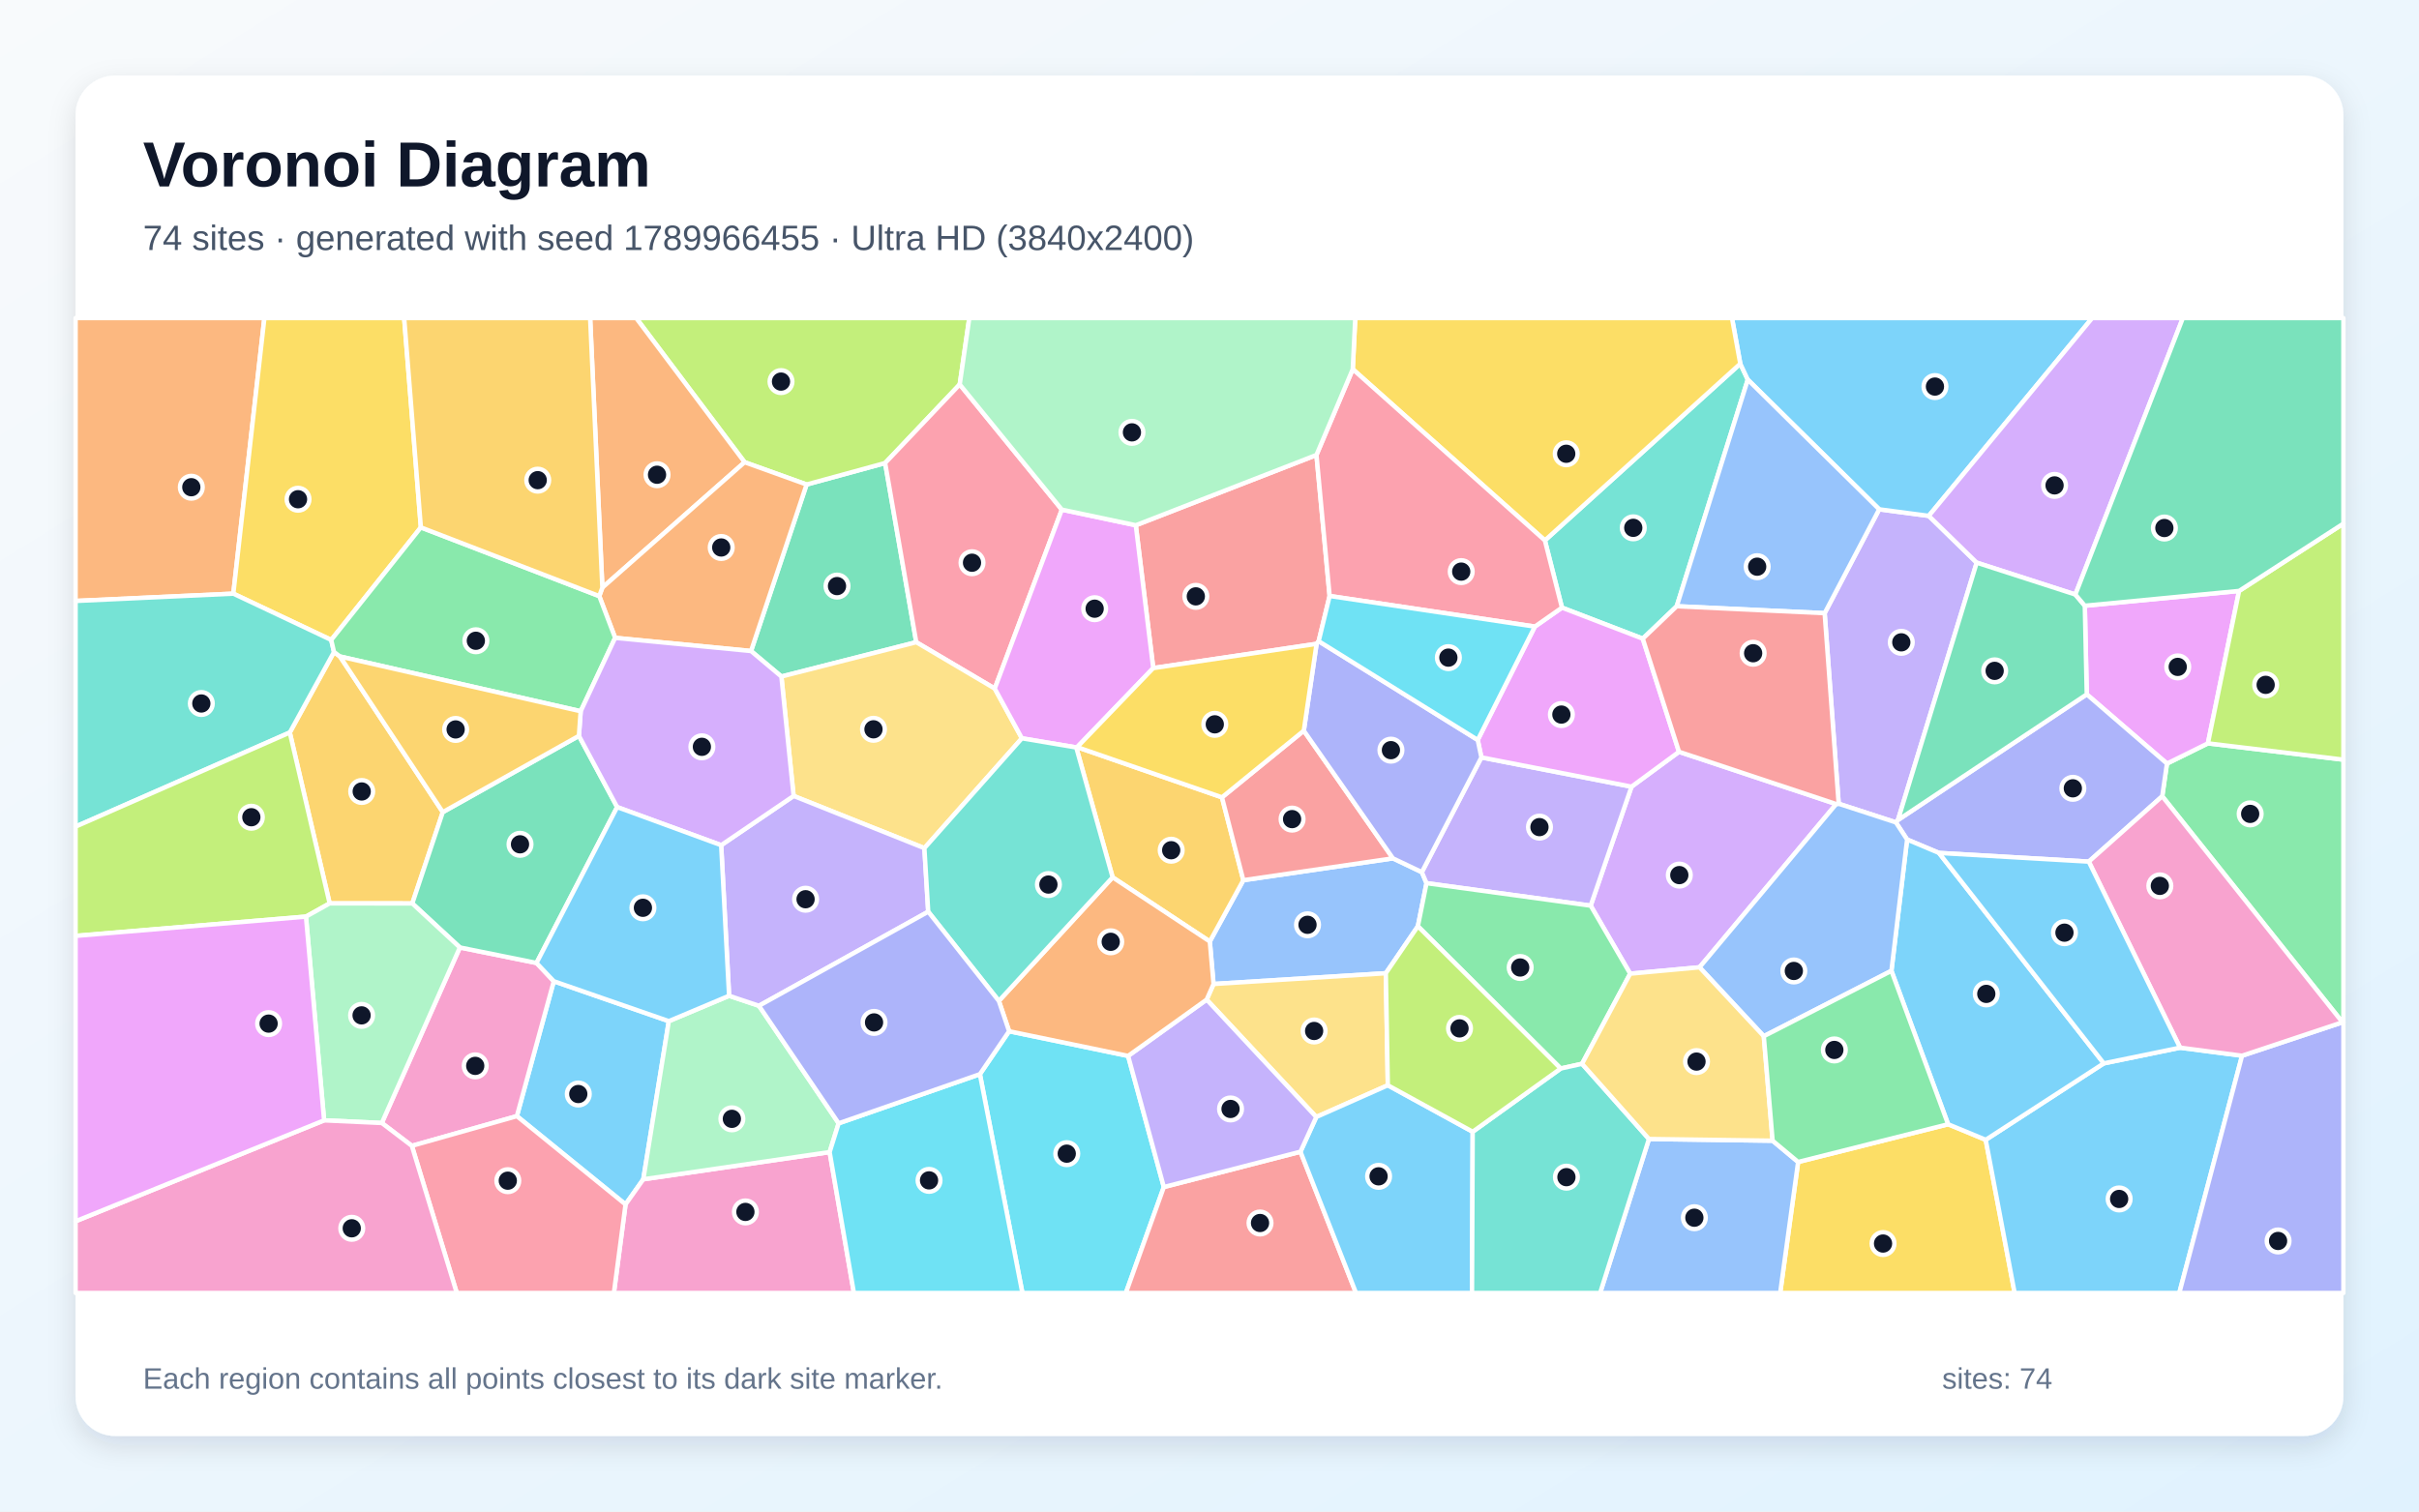
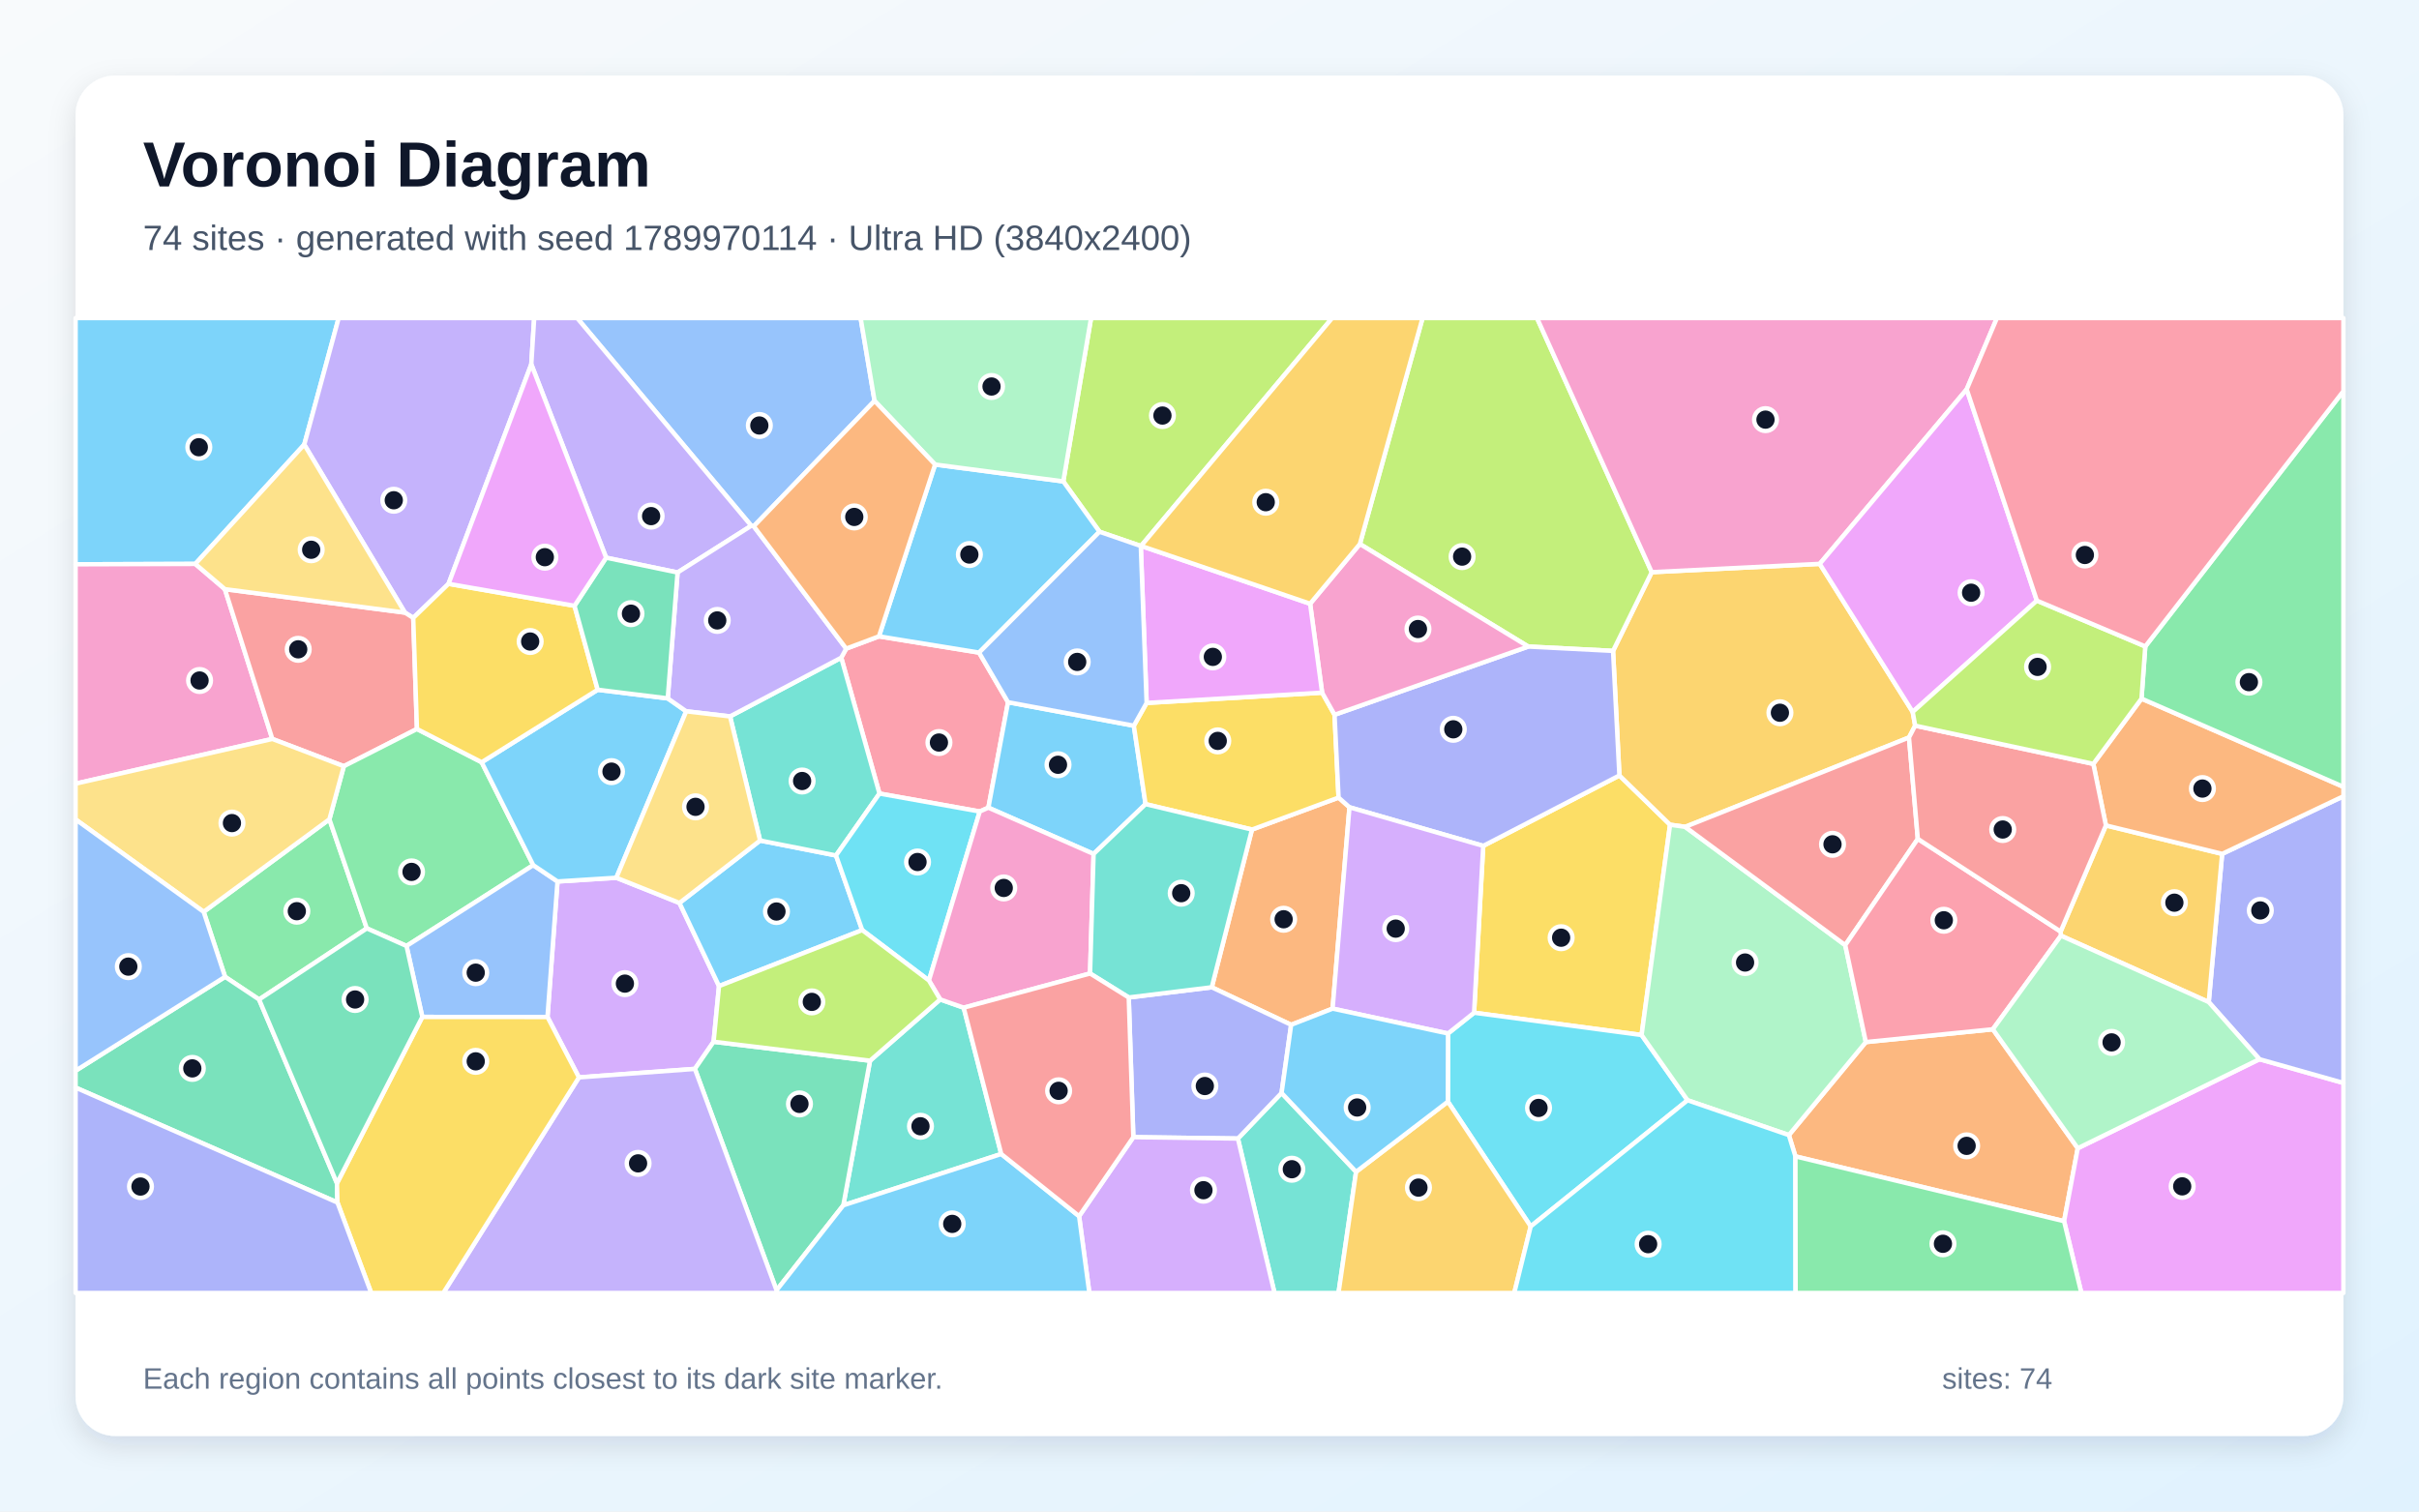
<svg xmlns="http://www.w3.org/2000/svg" width="3840" height="2400" viewBox="0 0 3840 2400" role="img" aria-labelledby="title description">
  <defs>
    <linearGradient id="background" x1="0" y1="0" x2="1" y2="1">
      <stop stop-color="#F8FAFC" />
      <stop offset="1" stop-color="#E0F2FE" />
    </linearGradient>
    <filter id="shadow" x="-5%" y="-5%" width="110%" height="110%">
      <feDropShadow dx="0" dy="15" stdDeviation="22" flood-color="#0F172A" flood-opacity=".12" />
    </filter>
  </defs>
  <rect width="3840" height="2400" fill="url(#background)" />
  <rect x="120" y="120" width="3600" height="2160" rx="63" fill="#FFFFFF" filter="url(#shadow)" />
  <g font-family="Arial, sans-serif">
    <text x="227" y="296" font-size="101" font-weight="700" fill="#0F172A">Voronoi Diagram</text>
-     <text x="227" y="397" font-size="56" fill="#475569">74 sites · generated with seed 1789966455 · Ultra HD (3840x2400)</text>
+     <text x="227" y="397" font-size="56" fill="#475569">74 sites · generated with seed 1789970114 · Ultra HD (3840x2400)</text>
  </g>
  <g stroke="#FFFFFF" stroke-width="7" stroke-linejoin="round">
-     <polygon points="820.5,1772.2 879.1,1558.0 1061.7,1621.4 1021.2,1872.5 993.0,1912.4" fill="#38BDF8" fill-opacity="0.65" />
-     <polygon points="2896.5,973.6 2983.1,808.7 3061.8,819.1 3137.9,893.4 3012.9,1302.0 3009.6,1305.8 2918.8,1276.2" fill="#A78BFA" fill-opacity="0.65" />
-     <polygon points="993.0,1912.4 1021.2,1872.5 1317.0,1829.3 1355.5,2053.0 974.5,2053.0" fill="#F472B6" fill-opacity="0.65" />
-     <polygon points="370.4,942.6 120.0,954.2 120.0,505.0 419.7,505.0" fill="#FB923C" fill-opacity="0.65" />
-     <polygon points="2854.4,1845.0 3092.5,1785.1 3152.2,1809.8 3198.1,2053.0 2825.9,2053.0" fill="#FACC15" fill-opacity="0.65" />
-     <polygon points="3718.5,1623.2 3432.4,1264.3 3439.9,1212.4 3504.9,1180.3 3720.0,1206.2 3720.0,1623.1" fill="#4ADE80" fill-opacity="0.65" />
-     <polygon points="2661.7,962.6 2607.8,1014.1 2479.5,964.8 2452.4,858.1 2762.6,577.5 2774.5,602.8" fill="#2DD4BF" fill-opacity="0.65" />
-     <polygon points="2211.2,1362.9 2257.1,1384.8 2264.5,1402.3 2250.8,1470.7 2199.9,1545.3 1926.4,1562.4 1920.5,1494.9 1973.7,1397.6" fill="#60A5FA" fill-opacity="0.65" />
-     <polygon points="3554.4,938.3 3504.9,1180.3 3439.9,1212.4 3312.6,1102.5 3309.5,961.8" fill="#E879F9" fill-opacity="0.65" />
-     <polygon points="1240.4,1074.2 1192.2,1033.7 1280.4,769.3 1405.1,735.2 1454.5,1019.7" fill="#34D399" fill-opacity="0.65" />
-     <polygon points="2089.8,722.4 2110.7,946.3 2093.3,1018.1 2090.0,1022.3 1830.7,1060.8 1803.0,834.0" fill="#F87171" fill-opacity="0.65" />
-     <polygon points="3312.6,1102.5 3439.9,1212.4 3432.4,1264.3 3315.8,1368.1 3078.0,1354.3 3027.4,1333.0 3009.6,1305.8 3012.9,1302.0" fill="#818CF8" fill-opacity="0.65" />
-     <polygon points="523.3,1434.4 460.0,1163.1 530.2,1035.2 539.7,1042.4 702.9,1289.5 654.5,1434.5" fill="#FBBF24" fill-opacity="0.65" />
-     <polygon points="1523.5,610.4 1405.1,735.2 1280.4,769.3 1182.0,733.9 1009.9,505.0 1538.7,505.0" fill="#A3E635" fill-opacity="0.65" />
-     <polygon points="2914.8,1276.7 2697.9,1535.9 2587.8,1546.0 2525.1,1438.0 2589.9,1249.1 2665.3,1193.7" fill="#C084FC" fill-opacity="0.65" />
-     <polygon points="1685.6,809.2 1579.1,1093.3 1454.5,1019.7 1405.1,735.2 1523.5,610.4" fill="#FB7185" fill-opacity="0.65" />
-     <polygon points="1555.5,1705.6 1601.9,1637.4 1790.8,1676.6 1847.5,1884.8 1787.2,2053.0 1623.0,2053.0" fill="#22D3EE" fill-opacity="0.65" />
-     <polygon points="1157.4,1581.1 1204.8,1597.0 1331.3,1783.6 1317.0,1829.3 1021.2,1872.5 1061.7,1621.4" fill="#86EFAC" fill-opacity="0.65" />
-     <polygon points="2203.1,1723.2 2089.5,1773.6 1915.5,1587.2 1926.4,1562.4 2199.9,1545.3" fill="#FCD34D" fill-opacity="0.65" />
-     <polygon points="3061.8,819.1 2983.1,808.7 2774.5,602.8 2762.6,577.5 2749.4,505.0 3321.2,505.0" fill="#38BDF8" fill-opacity="0.65" />
-     <polygon points="3152.2,1809.8 3339.6,1688.4 3460.7,1663.5 3559.1,1676.3 3459.5,2053.0 3198.1,2053.0" fill="#38BDF8" fill-opacity="0.65" />
-     <polygon points="2351.6,1202.6 2589.9,1249.1 2525.1,1438.0 2264.5,1402.3 2257.1,1384.8" fill="#A78BFA" fill-opacity="0.65" />
-     <polygon points="653.8,1819.4 606.1,1783.1 730.0,1504.4 851.7,1529.0 879.1,1558.0 820.5,1772.2" fill="#F472B6" fill-opacity="0.65" />
-     <polygon points="1182.0,733.9 956.2,933.0 936.8,505.0 1009.9,505.0" fill="#FB923C" fill-opacity="0.65" />
-     <polygon points="668.1,837.4 525.8,1016.1 370.4,942.6 419.7,505.0 641.6,505.0" fill="#FACC15" fill-opacity="0.65" />
-     <polygon points="2511.4,1689.1 2477.5,1696.6 2250.8,1470.7 2264.5,1402.3 2525.1,1438.0 2587.8,1546.0" fill="#4ADE80" fill-opacity="0.65" />
-     <polygon points="370.4,942.6 525.8,1016.1 530.2,1035.2 460.0,1163.1 120.0,1312.5 120.0,954.2" fill="#2DD4BF" fill-opacity="0.65" />
-     <polygon points="2617.6,1808.5 2813.9,1811.2 2854.4,1845.0 2825.9,2053.0 2540.1,2053.0" fill="#60A5FA" fill-opacity="0.65" />
-     <polygon points="2665.3,1193.7 2589.9,1249.1 2351.6,1202.6 2345.8,1174.9 2436.5,994.9 2479.5,964.8 2607.8,1014.1" fill="#E879F9" fill-opacity="0.65" />
-     <polygon points="851.7,1529.0 730.0,1504.4 654.5,1434.5 702.9,1289.5 919.0,1168.4 979.7,1281.5" fill="#34D399" fill-opacity="0.65" />
-     <polygon points="1847.5,1884.8 2064.4,1828.7 2152.6,2053.0 1787.2,2053.0" fill="#F87171" fill-opacity="0.65" />
-     <polygon points="3559.1,1676.3 3718.5,1623.2 3720.0,1623.1 3720.0,2053.0 3459.5,2053.0" fill="#818CF8" fill-opacity="0.65" />
-     <polygon points="1766.2,1393.0 1708.5,1186.8 1709.9,1186.3 1939.8,1266.0 1973.7,1397.6 1920.5,1494.9" fill="#FBBF24" fill-opacity="0.65" />
-     <polygon points="485.7,1455.4 120.0,1486.0 120.0,1312.5 460.0,1163.1 523.3,1434.4" fill="#A3E635" fill-opacity="0.65" />
-     <polygon points="3294.5,944.0 3137.9,893.4 3061.8,819.1 3321.2,505.0 3465.1,505.0" fill="#C084FC" fill-opacity="0.65" />
-     <polygon points="653.8,1819.4 820.5,1772.2 993.0,1912.4 974.5,2053.0 725.1,2053.0" fill="#FB7185" fill-opacity="0.65" />
-     <polygon points="1317.0,1829.3 1331.3,1783.6 1555.5,1705.6 1623.0,2053.0 1355.5,2053.0" fill="#22D3EE" fill-opacity="0.65" />
-     <polygon points="514.5,1778.9 485.7,1455.4 523.3,1434.4 654.5,1434.5 730.0,1504.4 606.1,1783.1" fill="#86EFAC" fill-opacity="0.65" />
-     <polygon points="1467.4,1346.7 1259.8,1263.8 1240.4,1074.2 1454.5,1019.7 1579.1,1093.3 1622.2,1172.3" fill="#FCD34D" fill-opacity="0.65" />
-     <polygon points="3339.6,1688.4 3152.2,1809.8 3092.5,1785.1 3002.5,1541.5 3027.4,1333.0 3078.0,1354.3" fill="#38BDF8" fill-opacity="0.65" />
-     <polygon points="2064.4,1828.7 2089.5,1773.6 2203.1,1723.2 2337.8,1797.0 2336.7,2053.0 2152.6,2053.0" fill="#38BDF8" fill-opacity="0.65" />
-     <polygon points="1144.8,1342.0 1259.8,1263.8 1467.4,1346.7 1473.5,1447.6 1204.8,1597.0 1157.4,1581.1" fill="#A78BFA" fill-opacity="0.65" />
-     <polygon points="3559.1,1676.3 3460.7,1663.5 3315.8,1368.1 3432.4,1264.3 3718.5,1623.2" fill="#F472B6" fill-opacity="0.65" />
-     <polygon points="976.5,1012.8 951.3,946.5 956.2,933.0 1182.0,733.9 1280.4,769.3 1192.2,1033.7" fill="#FB923C" fill-opacity="0.65" />
-     <polygon points="2762.6,577.5 2452.4,858.1 2147.4,586.2 2151.4,505.0 2749.4,505.0" fill="#FACC15" fill-opacity="0.65" />
-     <polygon points="525.8,1016.1 668.1,837.4 951.3,946.5 976.5,1012.8 921.8,1129.3 539.7,1042.4 530.2,1035.2" fill="#4ADE80" fill-opacity="0.65" />
-     <polygon points="2337.8,1797.0 2477.5,1696.6 2511.4,1689.1 2617.6,1808.5 2540.1,2053.0 2336.7,2053.0" fill="#2DD4BF" fill-opacity="0.65" />
-     <polygon points="3027.4,1333.0 3002.5,1541.5 2799.9,1645.3 2697.9,1535.9 2914.8,1276.7 2918.8,1276.2 3009.6,1305.8" fill="#60A5FA" fill-opacity="0.65" />
-     <polygon points="1709.9,1186.3 1708.5,1186.8 1622.2,1172.3 1579.1,1093.3 1685.6,809.2 1803.0,834.0 1830.7,1060.8" fill="#E879F9" fill-opacity="0.65" />
-     <polygon points="3294.5,944.0 3309.5,961.8 3312.6,1102.5 3012.9,1302.0 3137.9,893.4" fill="#34D399" fill-opacity="0.65" />
-     <polygon points="2069.7,1160.2 2211.2,1362.9 1973.7,1397.6 1939.8,1266.0" fill="#F87171" fill-opacity="0.65" />
-     <polygon points="2345.8,1174.9 2351.6,1202.6 2257.1,1384.8 2211.2,1362.9 2069.7,1160.2 2090.0,1022.3 2093.3,1018.1" fill="#818CF8" fill-opacity="0.65" />
-     <polygon points="956.2,933.0 951.3,946.5 668.1,837.4 641.6,505.0 936.8,505.0" fill="#FBBF24" fill-opacity="0.65" />
-     <polygon points="3504.9,1180.3 3554.4,938.3 3720.0,831.4 3720.0,1206.2" fill="#A3E635" fill-opacity="0.65" />
-     <polygon points="1144.8,1342.0 979.7,1281.5 919.0,1168.4 921.8,1129.3 976.5,1012.8 1192.2,1033.7 1240.4,1074.2 1259.8,1263.8" fill="#C084FC" fill-opacity="0.65" />
-     <polygon points="2436.5,994.9 2110.7,946.3 2089.8,722.4 2147.4,586.2 2452.4,858.1 2479.5,964.8" fill="#FB7185" fill-opacity="0.65" />
-     <polygon points="2436.5,994.9 2345.8,1174.9 2093.3,1018.1 2110.7,946.3" fill="#22D3EE" fill-opacity="0.65" />
-     <polygon points="2147.4,586.2 2089.8,722.4 1803.0,834.0 1685.6,809.2 1523.5,610.4 1538.7,505.0 2151.4,505.0" fill="#86EFAC" fill-opacity="0.65" />
-     <polygon points="2813.9,1811.2 2617.6,1808.5 2511.4,1689.1 2587.8,1546.0 2697.9,1535.9 2799.9,1645.3" fill="#FCD34D" fill-opacity="0.65" />
-     <polygon points="851.7,1529.0 979.7,1281.5 1144.8,1342.0 1157.4,1581.1 1061.7,1621.4 879.1,1558.0" fill="#38BDF8" fill-opacity="0.65" />
-     <polygon points="3460.7,1663.5 3339.6,1688.4 3078.0,1354.3 3315.8,1368.1" fill="#38BDF8" fill-opacity="0.65" />
-     <polygon points="2064.4,1828.7 1847.5,1884.8 1790.8,1676.6 1915.5,1587.2 2089.5,1773.6" fill="#A78BFA" fill-opacity="0.65" />
-     <polygon points="120.0,1939.1 514.5,1778.9 606.1,1783.1 653.8,1819.4 725.1,2053.0 120.0,2053.0" fill="#F472B6" fill-opacity="0.65" />
-     <polygon points="1915.5,1587.2 1790.8,1676.6 1601.9,1637.4 1585.6,1589.3 1766.2,1393.0 1920.5,1494.9 1926.4,1562.4" fill="#FB923C" fill-opacity="0.65" />
-     <polygon points="2069.7,1160.2 1939.8,1266.0 1709.9,1186.3 1830.7,1060.8 2090.0,1022.3" fill="#FACC15" fill-opacity="0.65" />
-     <polygon points="2813.9,1811.2 2799.9,1645.3 3002.5,1541.5 3092.5,1785.1 2854.4,1845.0" fill="#4ADE80" fill-opacity="0.65" />
-     <polygon points="1473.5,1447.6 1467.4,1346.7 1622.2,1172.3 1708.5,1186.8 1766.2,1393.0 1585.6,1589.3" fill="#2DD4BF" fill-opacity="0.65" />
-     <polygon points="2661.7,962.6 2774.5,602.8 2983.1,808.7 2896.5,973.6" fill="#60A5FA" fill-opacity="0.65" />
-     <polygon points="120.0,1939.1 120.0,1486.0 485.7,1455.4 514.5,1778.9" fill="#E879F9" fill-opacity="0.65" />
-     <polygon points="3554.4,938.3 3309.5,961.8 3294.5,944.0 3465.1,505.0 3720.0,505.0 3720.0,831.4" fill="#34D399" fill-opacity="0.65" />
-     <polygon points="2914.8,1276.7 2665.3,1193.7 2607.8,1014.1 2661.7,962.6 2896.5,973.6 2918.8,1276.2" fill="#F87171" fill-opacity="0.65" />
-     <polygon points="1473.5,1447.6 1585.6,1589.3 1601.9,1637.4 1555.5,1705.6 1331.3,1783.6 1204.8,1597.0" fill="#818CF8" fill-opacity="0.65" />
-     <polygon points="921.8,1129.3 919.0,1168.4 702.9,1289.5 539.7,1042.4" fill="#FBBF24" fill-opacity="0.65" />
-     <polygon points="2337.8,1797.0 2203.1,1723.2 2199.9,1545.3 2250.8,1470.7 2477.5,1696.6" fill="#A3E635" fill-opacity="0.65" />
+     <polygon points="483.0,705.9 310.0,895.4 120.0,896.0 120.0,505.0 537.6,505.0" fill="#38BDF8" fill-opacity="0.65" />
+     <polygon points="843.4,578.4 712.0,927.0 656.0,981.1 642.8,972.7 483.0,705.9 537.6,505.0 848.0,505.0" fill="#A78BFA" fill-opacity="0.65" />
+     <polygon points="357.0,935.5 432.3,1173.3 120.0,1244.3 120.0,896.0 310.0,895.4" fill="#F472B6" fill-opacity="0.65" />
+     <polygon points="2850.1,1836.1 2839.7,1802.3 2961.9,1654.6 3163.5,1634.3 3298.3,1823.2 3276.6,1939.0" fill="#FB923C" fill-opacity="0.65" />
+     <polygon points="2605.9,1643.4 2340.0,1608.0 2354.5,1343.1 2570.7,1231.3 2651.1,1309.5" fill="#FACC15" fill-opacity="0.65" />
+     <polygon points="323.3,1447.8 522.9,1300.9 582.3,1474.1 411.3,1587.0 357.3,1551.0" fill="#4ADE80" fill-opacity="0.65" />
+     <polygon points="1589.4,1832.3 1338.7,1913.8 1381.1,1684.2 1492.5,1586.9 1529.8,1600.0" fill="#2DD4BF" fill-opacity="0.65" />
+     <polygon points="1388.3,636.5 1196.5,835.6 1192.6,834.8 916.2,505.0 1366.2,505.0" fill="#60A5FA" fill-opacity="0.65" />
+     <polygon points="3276.6,1939.0 3298.3,1823.2 3586.7,1681.8 3720.0,1719.5 3720.0,2053.0 3304.0,2053.0" fill="#E879F9" fill-opacity="0.65" />
+     <polygon points="120.0,1726.9 120.0,1700.1 357.3,1551.0 411.3,1587.0 534.9,1878.8 535.7,1909.4" fill="#34D399" fill-opacity="0.65" />
+     <polygon points="661.9,1157.5 545.8,1216.6 432.3,1173.3 357.0,935.5 642.8,972.7 656.0,981.1" fill="#F87171" fill-opacity="0.65" />
+     <polygon points="3586.7,1681.8 3506.2,1591.1 3527.5,1355.8 3720.0,1264.3 3720.0,1719.5" fill="#818CF8" fill-opacity="0.65" />
+     <polygon points="3040.2,1152.2 3030.4,1171.0 2675.1,1312.9 2651.1,1309.5 2570.7,1231.3 2560.6,1033.5 2622.0,908.5 2888.7,895.3 3036.3,1130.4" fill="#FBBF24" fill-opacity="0.65" />
+     <polygon points="2622.0,908.5 2560.6,1033.5 2426.0,1026.6 2158.7,863.8 2258.2,505.0 2439.9,505.0" fill="#A3E635" fill-opacity="0.65" />
+     <polygon points="919.0,1710.7 869.1,1614.8 885.0,1399.6 978.4,1393.7 1078.6,1433.7 1141.4,1565.7 1132.8,1654.1 1103.1,1697.2" fill="#C084FC" fill-opacity="0.65" />
+     <polygon points="1343.3,1029.9 1395.3,1010.4 1554.2,1036.2 1600.2,1115.0 1569.0,1282.4 1555.3,1288.5 1396.1,1260.0 1335.4,1044.3" fill="#FB7185" fill-opacity="0.65" />
+     <polygon points="2429.9,1947.3 2298.4,1749.2 2298.6,1641.0 2340.0,1608.0 2605.9,1643.4 2678.9,1747.0" fill="#22D3EE" fill-opacity="0.65" />
+     <polygon points="2678.9,1747.0 2605.9,1643.4 2651.1,1309.5 2675.1,1312.9 2929.2,1500.7 2961.9,1654.6 2839.7,1802.3" fill="#86EFAC" fill-opacity="0.65" />
+     <polygon points="357.0,935.5 310.0,895.4 483.0,705.9 642.8,972.7" fill="#FCD34D" fill-opacity="0.65" />
+     <polygon points="1206.6,1334.6 1327.1,1358.3 1368.7,1476.8 1141.4,1565.7 1078.6,1433.7" fill="#38BDF8" fill-opacity="0.65" />
+     <polygon points="1799.9,1152.3 1818.5,1276.8 1736.0,1355.9 1569.0,1282.4 1600.2,1115.0" fill="#38BDF8" fill-opacity="0.65" />
+     <polygon points="1192.6,834.8 1075.6,909.0 962.2,885.5 843.4,578.4 848.0,505.0 916.2,505.0" fill="#A78BFA" fill-opacity="0.65" />
+     <polygon points="3122.0,618.2 2888.7,895.3 2622.0,908.5 2439.9,505.0 3170.0,505.0" fill="#F472B6" fill-opacity="0.65" />
+     <polygon points="2115.4,1601.5 2049.6,1627.2 1923.6,1567.6 1987.4,1317.2 2124.9,1266.4 2142.2,1281.8" fill="#FB923C" fill-opacity="0.65" />
+     <polygon points="1820.2,1116.1 2098.8,1099.8 2118.5,1134.9 2124.9,1266.4 1987.4,1317.2 1818.5,1276.8 1799.9,1152.3" fill="#FACC15" fill-opacity="0.65" />
+     <polygon points="764.6,1210.3 846.5,1373.7 645.3,1502.0 582.3,1474.1 522.9,1300.9 545.8,1216.6 661.9,1157.5" fill="#4ADE80" fill-opacity="0.65" />
+     <polygon points="1158.9,1137.5 1335.4,1044.3 1396.1,1260.0 1327.1,1358.3 1206.6,1334.6" fill="#2DD4BF" fill-opacity="0.65" />
+     <polygon points="670.4,1614.7 645.3,1502.0 846.5,1373.7 885.0,1399.6 869.1,1614.8" fill="#60A5FA" fill-opacity="0.65" />
+     <polygon points="3233.4,953.7 3036.3,1130.4 2888.7,895.3 3122.0,618.2" fill="#E879F9" fill-opacity="0.65" />
+     <polygon points="1103.1,1697.2 1132.8,1654.1 1381.1,1684.2 1338.7,1913.8 1232.7,2048.7" fill="#34D399" fill-opacity="0.65" />
+     <polygon points="3044.4,1332.0 2929.2,1500.7 2675.1,1312.9 3030.4,1171.0" fill="#F87171" fill-opacity="0.65" />
+     <polygon points="2142.2,1281.8 2124.9,1266.4 2118.5,1134.9 2426.0,1026.6 2560.6,1033.5 2570.7,1231.3 2354.5,1343.1" fill="#818CF8" fill-opacity="0.65" />
+     <polygon points="3271.6,1485.7 3271.1,1479.1 3343.0,1310.6 3527.5,1355.8 3506.2,1591.1" fill="#FBBF24" fill-opacity="0.65" />
+     <polygon points="1811.4,866.8 1810.9,866.9 1745.4,844.3 1687.9,764.4 1732.0,505.0 2114.7,505.0" fill="#A3E635" fill-opacity="0.65" />
+     <polygon points="2298.6,1641.0 2115.4,1601.5 2142.2,1281.8 2354.5,1343.1 2340.0,1608.0" fill="#C084FC" fill-opacity="0.65" />
+     <polygon points="2929.2,1500.7 3044.4,1332.0 3271.1,1479.1 3271.6,1485.7 3163.5,1634.3 2961.9,1654.6" fill="#FB7185" fill-opacity="0.65" />
+     <polygon points="1474.6,1556.8 1368.7,1476.8 1327.1,1358.3 1396.1,1260.0 1555.3,1288.5" fill="#22D3EE" fill-opacity="0.65" />
+     <polygon points="3271.6,1485.7 3506.2,1591.1 3586.7,1681.8 3298.3,1823.2 3163.5,1634.3" fill="#86EFAC" fill-opacity="0.65" />
+     <polygon points="545.8,1216.6 522.9,1300.9 323.3,1447.8 120.0,1301.1 120.0,1244.3 432.3,1173.3" fill="#FCD34D" fill-opacity="0.65" />
+     <polygon points="1484.4,737.6 1687.9,764.4 1745.4,844.3 1554.2,1036.2 1395.3,1010.4" fill="#38BDF8" fill-opacity="0.65" />
+     <polygon points="948.8,1095.2 1060.0,1108.9 1089.3,1129.4 978.4,1393.7 885.0,1399.6 846.5,1373.7 764.6,1210.3" fill="#38BDF8" fill-opacity="0.65" />
+     <polygon points="1343.3,1029.9 1335.4,1044.3 1158.9,1137.5 1089.3,1129.4 1060.0,1108.9 1075.6,909.0 1192.6,834.8 1196.5,835.6" fill="#A78BFA" fill-opacity="0.65" />
+     <polygon points="2118.5,1134.9 2098.8,1099.8 2079.7,958.6 2158.7,863.8 2426.0,1026.6" fill="#F472B6" fill-opacity="0.65" />
+     <polygon points="3527.5,1355.8 3343.0,1310.6 3323.0,1212.9 3399.5,1109.3 3720.0,1249.3 3720.0,1264.3" fill="#FB923C" fill-opacity="0.65" />
+     <polygon points="912.0,961.9 948.8,1095.2 764.6,1210.3 661.9,1157.5 656.0,981.1 712.0,927.0" fill="#FACC15" fill-opacity="0.65" />
+     <polygon points="3399.5,1109.3 3405.5,1026.4 3720.0,621.0 3720.0,1249.3" fill="#4ADE80" fill-opacity="0.65" />
+     <polygon points="1965.1,1807.8 2034.4,1735.4 2152.7,1860.6 2124.8,2053.0 2023.2,2053.0" fill="#2DD4BF" fill-opacity="0.65" />
+     <polygon points="120.0,1700.1 120.0,1301.1 323.3,1447.8 357.3,1551.0" fill="#60A5FA" fill-opacity="0.65" />
+     <polygon points="2079.7,958.6 2098.8,1099.8 1820.2,1116.1 1810.9,866.9 1811.4,866.8" fill="#E879F9" fill-opacity="0.65" />
+     <polygon points="912.0,961.9 962.2,885.5 1075.6,909.0 1060.0,1108.9 948.8,1095.2" fill="#34D399" fill-opacity="0.65" />
+     <polygon points="3323.0,1212.9 3343.0,1310.6 3271.1,1479.1 3044.4,1332.0 3030.4,1171.0 3040.2,1152.2" fill="#F87171" fill-opacity="0.65" />
+     <polygon points="1799.1,1805.6 1791.8,1583.8 1923.6,1567.6 2049.6,1627.2 2034.4,1735.4 1965.1,1807.8" fill="#818CF8" fill-opacity="0.65" />
+     <polygon points="2152.7,1860.6 2298.4,1749.2 2429.9,1947.3 2403.8,2053.0 2124.8,2053.0" fill="#FBBF24" fill-opacity="0.65" />
+     <polygon points="3405.5,1026.4 3399.5,1109.3 3323.0,1212.9 3040.2,1152.2 3036.3,1130.4 3233.4,953.7" fill="#A3E635" fill-opacity="0.65" />
+     <polygon points="1713.0,1931.1 1799.1,1805.6 1965.1,1807.8 2023.2,2053.0 1729.3,2053.0" fill="#C084FC" fill-opacity="0.65" />
+     <polygon points="3405.5,1026.4 3233.4,953.7 3122.0,618.2 3170.0,505.0 3720.0,505.0 3720.0,621.0" fill="#FB7185" fill-opacity="0.65" />
+     <polygon points="2429.9,1947.3 2678.9,1747.0 2839.7,1802.3 2850.1,1836.1 2850.4,2053.0 2403.8,2053.0" fill="#22D3EE" fill-opacity="0.65" />
+     <polygon points="1687.9,764.4 1484.4,737.6 1388.3,636.5 1366.2,505.0 1732.0,505.0" fill="#86EFAC" fill-opacity="0.65" />
+     <polygon points="1089.3,1129.4 1158.9,1137.5 1206.6,1334.6 1078.6,1433.7 978.4,1393.7" fill="#FCD34D" fill-opacity="0.65" />
+     <polygon points="1232.7,2048.7 1338.7,1913.8 1589.4,1832.3 1713.0,1931.1 1729.3,2053.0 1231.9,2053.0" fill="#38BDF8" fill-opacity="0.65" />
+     <polygon points="2152.7,1860.6 2034.4,1735.4 2049.6,1627.2 2115.4,1601.5 2298.6,1641.0 2298.4,1749.2" fill="#38BDF8" fill-opacity="0.65" />
+     <polygon points="919.0,1710.7 1103.1,1697.2 1232.7,2048.7 1231.9,2053.0 703.7,2053.0" fill="#A78BFA" fill-opacity="0.65" />
+     <polygon points="1730.4,1545.7 1529.8,1600.0 1492.5,1586.9 1474.6,1556.8 1555.3,1288.5 1569.0,1282.4 1736.0,1355.9" fill="#F472B6" fill-opacity="0.65" />
+     <polygon points="1484.4,737.6 1395.3,1010.4 1343.3,1029.9 1196.5,835.6 1388.3,636.5" fill="#FB923C" fill-opacity="0.65" />
+     <polygon points="535.7,1909.4 534.9,1878.8 670.4,1614.7 869.1,1614.8 919.0,1710.7 703.7,2053.0 589.3,2053.0" fill="#FACC15" fill-opacity="0.65" />
+     <polygon points="2850.1,1836.1 3276.6,1939.0 3304.0,2053.0 2850.4,2053.0" fill="#4ADE80" fill-opacity="0.65" />
+     <polygon points="1987.4,1317.2 1923.6,1567.6 1791.8,1583.8 1730.4,1545.7 1736.0,1355.9 1818.5,1276.8" fill="#2DD4BF" fill-opacity="0.65" />
+     <polygon points="1745.4,844.3 1810.9,866.9 1820.2,1116.1 1799.9,1152.3 1600.2,1115.0 1554.2,1036.2" fill="#60A5FA" fill-opacity="0.65" />
+     <polygon points="962.2,885.5 912.0,961.9 712.0,927.0 843.4,578.4" fill="#E879F9" fill-opacity="0.65" />
+     <polygon points="534.9,1878.8 411.3,1587.0 582.3,1474.1 645.3,1502.0 670.4,1614.7" fill="#34D399" fill-opacity="0.65" />
+     <polygon points="1713.0,1931.1 1589.4,1832.3 1529.8,1600.0 1730.4,1545.7 1791.8,1583.8 1799.1,1805.6" fill="#F87171" fill-opacity="0.65" />
+     <polygon points="120.0,1726.9 535.7,1909.4 589.3,2053.0 120.0,2053.0" fill="#818CF8" fill-opacity="0.65" />
+     <polygon points="2158.7,863.8 2079.7,958.6 1811.4,866.8 2114.7,505.0 2258.2,505.0" fill="#FBBF24" fill-opacity="0.65" />
+     <polygon points="1132.8,1654.1 1141.4,1565.7 1368.7,1476.8 1474.6,1556.8 1492.5,1586.9 1381.1,1684.2" fill="#A3E635" fill-opacity="0.65" />
  </g>
  <g>
-     <circle cx="918.0" cy="1737.1" r="18" fill="#0F172A" stroke="#FFFFFF" stroke-width="7" />
-     <circle cx="3018.2" cy="1019.9" r="18" fill="#0F172A" stroke="#FFFFFF" stroke-width="7" />
-     <circle cx="1183.3" cy="1924.3" r="18" fill="#0F172A" stroke="#FFFFFF" stroke-width="7" />
-     <circle cx="303.7" cy="773.6" r="18" fill="#0F172A" stroke="#FFFFFF" stroke-width="7" />
-     <circle cx="2989.2" cy="1974.5" r="18" fill="#0F172A" stroke="#FFFFFF" stroke-width="7" />
-     <circle cx="3572.0" cy="1292.3" r="18" fill="#0F172A" stroke="#FFFFFF" stroke-width="7" />
-     <circle cx="2592.7" cy="838.1" r="18" fill="#0F172A" stroke="#FFFFFF" stroke-width="7" />
-     <circle cx="2075.6" cy="1468.4" r="18" fill="#0F172A" stroke="#FFFFFF" stroke-width="7" />
-     <circle cx="3457.0" cy="1058.9" r="18" fill="#0F172A" stroke="#FFFFFF" stroke-width="7" />
-     <circle cx="1328.7" cy="930.6" r="18" fill="#0F172A" stroke="#FFFFFF" stroke-width="7" />
-     <circle cx="1898.3" cy="946.9" r="18" fill="#0F172A" stroke="#FFFFFF" stroke-width="7" />
-     <circle cx="3290.5" cy="1251.7" r="18" fill="#0F172A" stroke="#FFFFFF" stroke-width="7" />
-     <circle cx="574.2" cy="1256.7" r="18" fill="#0F172A" stroke="#FFFFFF" stroke-width="7" />
-     <circle cx="1239.8" cy="605.9" r="18" fill="#0F172A" stroke="#FFFFFF" stroke-width="7" />
-     <circle cx="2665.8" cy="1389.5" r="18" fill="#0F172A" stroke="#FFFFFF" stroke-width="7" />
-     <circle cx="1543.0" cy="893.5" r="18" fill="#0F172A" stroke="#FFFFFF" stroke-width="7" />
-     <circle cx="1693.4" cy="1831.8" r="18" fill="#0F172A" stroke="#FFFFFF" stroke-width="7" />
-     <circle cx="1161.8" cy="1776.5" r="18" fill="#0F172A" stroke="#FFFFFF" stroke-width="7" />
-     <circle cx="2086.1" cy="1637.0" r="18" fill="#0F172A" stroke="#FFFFFF" stroke-width="7" />
-     <circle cx="3071.6" cy="613.8" r="18" fill="#0F172A" stroke="#FFFFFF" stroke-width="7" />
-     <circle cx="3364.0" cy="1903.7" r="18" fill="#0F172A" stroke="#FFFFFF" stroke-width="7" />
-     <circle cx="2443.8" cy="1313.3" r="18" fill="#0F172A" stroke="#FFFFFF" stroke-width="7" />
-     <circle cx="754.4" cy="1692.4" r="18" fill="#0F172A" stroke="#FFFFFF" stroke-width="7" />
-     <circle cx="1043.0" cy="753.8" r="18" fill="#0F172A" stroke="#FFFFFF" stroke-width="7" />
-     <circle cx="473.1" cy="792.7" r="18" fill="#0F172A" stroke="#FFFFFF" stroke-width="7" />
-     <circle cx="2413.2" cy="1536.2" r="18" fill="#0F172A" stroke="#FFFFFF" stroke-width="7" />
-     <circle cx="319.6" cy="1117.0" r="18" fill="#0F172A" stroke="#FFFFFF" stroke-width="7" />
-     <circle cx="2689.7" cy="1933.5" r="18" fill="#0F172A" stroke="#FFFFFF" stroke-width="7" />
-     <circle cx="2478.6" cy="1134.6" r="18" fill="#0F172A" stroke="#FFFFFF" stroke-width="7" />
-     <circle cx="825.5" cy="1340.6" r="18" fill="#0F172A" stroke="#FFFFFF" stroke-width="7" />
-     <circle cx="2000.2" cy="1941.9" r="18" fill="#0F172A" stroke="#FFFFFF" stroke-width="7" />
-     <circle cx="3616.3" cy="1970.4" r="18" fill="#0F172A" stroke="#FFFFFF" stroke-width="7" />
-     <circle cx="1859.2" cy="1350.0" r="18" fill="#0F172A" stroke="#FFFFFF" stroke-width="7" />
-     <circle cx="399.0" cy="1297.6" r="18" fill="#0F172A" stroke="#FFFFFF" stroke-width="7" />
-     <circle cx="3261.5" cy="770.7" r="18" fill="#0F172A" stroke="#FFFFFF" stroke-width="7" />
-     <circle cx="806.1" cy="1874.7" r="18" fill="#0F172A" stroke="#FFFFFF" stroke-width="7" />
-     <circle cx="1474.8" cy="1874.2" r="18" fill="#0F172A" stroke="#FFFFFF" stroke-width="7" />
-     <circle cx="574.0" cy="1612.2" r="18" fill="#0F172A" stroke="#FFFFFF" stroke-width="7" />
-     <circle cx="1386.6" cy="1158.0" r="18" fill="#0F172A" stroke="#FFFFFF" stroke-width="7" />
-     <circle cx="3153.1" cy="1578.1" r="18" fill="#0F172A" stroke="#FFFFFF" stroke-width="7" />
-     <circle cx="2188.4" cy="1867.8" r="18" fill="#0F172A" stroke="#FFFFFF" stroke-width="7" />
-     <circle cx="1278.8" cy="1427.8" r="18" fill="#0F172A" stroke="#FFFFFF" stroke-width="7" />
-     <circle cx="3428.6" cy="1406.6" r="18" fill="#0F172A" stroke="#FFFFFF" stroke-width="7" />
-     <circle cx="1144.9" cy="869.3" r="18" fill="#0F172A" stroke="#FFFFFF" stroke-width="7" />
-     <circle cx="2486.3" cy="720.5" r="18" fill="#0F172A" stroke="#FFFFFF" stroke-width="7" />
-     <circle cx="755.4" cy="1017.4" r="18" fill="#0F172A" stroke="#FFFFFF" stroke-width="7" />
-     <circle cx="2486.6" cy="1869.1" r="18" fill="#0F172A" stroke="#FFFFFF" stroke-width="7" />
-     <circle cx="2847.6" cy="1541.7" r="18" fill="#0F172A" stroke="#FFFFFF" stroke-width="7" />
-     <circle cx="1737.7" cy="966.5" r="18" fill="#0F172A" stroke="#FFFFFF" stroke-width="7" />
-     <circle cx="3166.4" cy="1065.2" r="18" fill="#0F172A" stroke="#FFFFFF" stroke-width="7" />
-     <circle cx="2051.1" cy="1300.6" r="18" fill="#0F172A" stroke="#FFFFFF" stroke-width="7" />
-     <circle cx="2208.0" cy="1191.1" r="18" fill="#0F172A" stroke="#FFFFFF" stroke-width="7" />
-     <circle cx="853.6" cy="762.4" r="18" fill="#0F172A" stroke="#FFFFFF" stroke-width="7" />
-     <circle cx="3596.6" cy="1087.4" r="18" fill="#0F172A" stroke="#FFFFFF" stroke-width="7" />
-     <circle cx="1114.2" cy="1185.8" r="18" fill="#0F172A" stroke="#FFFFFF" stroke-width="7" />
-     <circle cx="2319.6" cy="907.6" r="18" fill="#0F172A" stroke="#FFFFFF" stroke-width="7" />
-     <circle cx="2299.2" cy="1044.2" r="18" fill="#0F172A" stroke="#FFFFFF" stroke-width="7" />
-     <circle cx="1796.9" cy="686.5" r="18" fill="#0F172A" stroke="#FFFFFF" stroke-width="7" />
-     <circle cx="2693.1" cy="1685.6" r="18" fill="#0F172A" stroke="#FFFFFF" stroke-width="7" />
-     <circle cx="1020.6" cy="1441.4" r="18" fill="#0F172A" stroke="#FFFFFF" stroke-width="7" />
-     <circle cx="3277.2" cy="1480.9" r="18" fill="#0F172A" stroke="#FFFFFF" stroke-width="7" />
-     <circle cx="1953.4" cy="1760.8" r="18" fill="#0F172A" stroke="#FFFFFF" stroke-width="7" />
-     <circle cx="558.4" cy="1950.3" r="18" fill="#0F172A" stroke="#FFFFFF" stroke-width="7" />
-     <circle cx="1763.2" cy="1495.4" r="18" fill="#0F172A" stroke="#FFFFFF" stroke-width="7" />
-     <circle cx="1928.4" cy="1150.1" r="18" fill="#0F172A" stroke="#FFFFFF" stroke-width="7" />
-     <circle cx="2911.9" cy="1667.1" r="18" fill="#0F172A" stroke="#FFFFFF" stroke-width="7" />
-     <circle cx="1664.3" cy="1404.5" r="18" fill="#0F172A" stroke="#FFFFFF" stroke-width="7" />
-     <circle cx="2789.4" cy="899.8" r="18" fill="#0F172A" stroke="#FFFFFF" stroke-width="7" />
-     <circle cx="426.4" cy="1625.3" r="18" fill="#0F172A" stroke="#FFFFFF" stroke-width="7" />
-     <circle cx="3435.8" cy="838.4" r="18" fill="#0F172A" stroke="#FFFFFF" stroke-width="7" />
-     <circle cx="2783.0" cy="1037.2" r="18" fill="#0F172A" stroke="#FFFFFF" stroke-width="7" />
-     <circle cx="1387.5" cy="1623.4" r="18" fill="#0F172A" stroke="#FFFFFF" stroke-width="7" />
-     <circle cx="723.3" cy="1158.2" r="18" fill="#0F172A" stroke="#FFFFFF" stroke-width="7" />
-     <circle cx="2316.9" cy="1632.9" r="18" fill="#0F172A" stroke="#FFFFFF" stroke-width="7" />
+     <circle cx="315.6" cy="710.1" r="18" fill="#0F172A" stroke="#FFFFFF" stroke-width="7" />
+     <circle cx="625.1" cy="794.3" r="18" fill="#0F172A" stroke="#FFFFFF" stroke-width="7" />
+     <circle cx="316.8" cy="1080.5" r="18" fill="#0F172A" stroke="#FFFFFF" stroke-width="7" />
+     <circle cx="3121.9" cy="1819.4" r="18" fill="#0F172A" stroke="#FFFFFF" stroke-width="7" />
+     <circle cx="2478.2" cy="1488.9" r="18" fill="#0F172A" stroke="#FFFFFF" stroke-width="7" />
+     <circle cx="471.2" cy="1446.8" r="18" fill="#0F172A" stroke="#FFFFFF" stroke-width="7" />
+     <circle cx="1461.2" cy="1788.3" r="18" fill="#0F172A" stroke="#FFFFFF" stroke-width="7" />
+     <circle cx="1205.4" cy="675.6" r="18" fill="#0F172A" stroke="#FFFFFF" stroke-width="7" />
+     <circle cx="3464.1" cy="1883.7" r="18" fill="#0F172A" stroke="#FFFFFF" stroke-width="7" />
+     <circle cx="305.3" cy="1696.4" r="18" fill="#0F172A" stroke="#FFFFFF" stroke-width="7" />
+     <circle cx="473.4" cy="1031.0" r="18" fill="#0F172A" stroke="#FFFFFF" stroke-width="7" />
+     <circle cx="3588.1" cy="1445.6" r="18" fill="#0F172A" stroke="#FFFFFF" stroke-width="7" />
+     <circle cx="2825.5" cy="1131.7" r="18" fill="#0F172A" stroke="#FFFFFF" stroke-width="7" />
+     <circle cx="2321.0" cy="883.8" r="18" fill="#0F172A" stroke="#FFFFFF" stroke-width="7" />
+     <circle cx="992.0" cy="1561.8" r="18" fill="#0F172A" stroke="#FFFFFF" stroke-width="7" />
+     <circle cx="1490.5" cy="1179.0" r="18" fill="#0F172A" stroke="#FFFFFF" stroke-width="7" />
+     <circle cx="2442.3" cy="1759.2" r="18" fill="#0F172A" stroke="#FFFFFF" stroke-width="7" />
+     <circle cx="2770.2" cy="1528.3" r="18" fill="#0F172A" stroke="#FFFFFF" stroke-width="7" />
+     <circle cx="494.0" cy="872.9" r="18" fill="#0F172A" stroke="#FFFFFF" stroke-width="7" />
+     <circle cx="1232.6" cy="1447.3" r="18" fill="#0F172A" stroke="#FFFFFF" stroke-width="7" />
+     <circle cx="1679.5" cy="1214.3" r="18" fill="#0F172A" stroke="#FFFFFF" stroke-width="7" />
+     <circle cx="1033.6" cy="819.5" r="18" fill="#0F172A" stroke="#FFFFFF" stroke-width="7" />
+     <circle cx="2802.6" cy="666.3" r="18" fill="#0F172A" stroke="#FFFFFF" stroke-width="7" />
+     <circle cx="2037.7" cy="1459.6" r="18" fill="#0F172A" stroke="#FFFFFF" stroke-width="7" />
+     <circle cx="1933.1" cy="1176.4" r="18" fill="#0F172A" stroke="#FFFFFF" stroke-width="7" />
+     <circle cx="653.3" cy="1384.4" r="18" fill="#0F172A" stroke="#FFFFFF" stroke-width="7" />
+     <circle cx="1273.3" cy="1240.1" r="18" fill="#0F172A" stroke="#FFFFFF" stroke-width="7" />
+     <circle cx="755.2" cy="1544.4" r="18" fill="#0F172A" stroke="#FFFFFF" stroke-width="7" />
+     <circle cx="3129.0" cy="941.1" r="18" fill="#0F172A" stroke="#FFFFFF" stroke-width="7" />
+     <circle cx="1269.1" cy="1752.8" r="18" fill="#0F172A" stroke="#FFFFFF" stroke-width="7" />
+     <circle cx="2909.0" cy="1340.6" r="18" fill="#0F172A" stroke="#FFFFFF" stroke-width="7" />
+     <circle cx="2307.0" cy="1158.0" r="18" fill="#0F172A" stroke="#FFFFFF" stroke-width="7" />
+     <circle cx="3451.7" cy="1433.3" r="18" fill="#0F172A" stroke="#FFFFFF" stroke-width="7" />
+     <circle cx="1845.3" cy="659.8" r="18" fill="#0F172A" stroke="#FFFFFF" stroke-width="7" />
+     <circle cx="2215.6" cy="1474.5" r="18" fill="#0F172A" stroke="#FFFFFF" stroke-width="7" />
+     <circle cx="3085.7" cy="1461.2" r="18" fill="#0F172A" stroke="#FFFFFF" stroke-width="7" />
+     <circle cx="1456.5" cy="1368.7" r="18" fill="#0F172A" stroke="#FFFFFF" stroke-width="7" />
+     <circle cx="3352.0" cy="1655.1" r="18" fill="#0F172A" stroke="#FFFFFF" stroke-width="7" />
+     <circle cx="368.2" cy="1306.9" r="18" fill="#0F172A" stroke="#FFFFFF" stroke-width="7" />
+     <circle cx="1538.8" cy="880.5" r="18" fill="#0F172A" stroke="#FFFFFF" stroke-width="7" />
+     <circle cx="970.7" cy="1225.2" r="18" fill="#0F172A" stroke="#FFFFFF" stroke-width="7" />
+     <circle cx="1138.6" cy="985.1" r="18" fill="#0F172A" stroke="#FFFFFF" stroke-width="7" />
+     <circle cx="2250.9" cy="998.8" r="18" fill="#0F172A" stroke="#FFFFFF" stroke-width="7" />
+     <circle cx="3496.2" cy="1252.1" r="18" fill="#0F172A" stroke="#FFFFFF" stroke-width="7" />
+     <circle cx="841.6" cy="1018.6" r="18" fill="#0F172A" stroke="#FFFFFF" stroke-width="7" />
+     <circle cx="3570.0" cy="1083.1" r="18" fill="#0F172A" stroke="#FFFFFF" stroke-width="7" />
+     <circle cx="2050.7" cy="1856.5" r="18" fill="#0F172A" stroke="#FFFFFF" stroke-width="7" />
+     <circle cx="203.7" cy="1534.8" r="18" fill="#0F172A" stroke="#FFFFFF" stroke-width="7" />
+     <circle cx="1925.3" cy="1043.0" r="18" fill="#0F172A" stroke="#FFFFFF" stroke-width="7" />
+     <circle cx="1001.6" cy="974.4" r="18" fill="#0F172A" stroke="#FFFFFF" stroke-width="7" />
+     <circle cx="3179.2" cy="1317.1" r="18" fill="#0F172A" stroke="#FFFFFF" stroke-width="7" />
+     <circle cx="1912.6" cy="1724.4" r="18" fill="#0F172A" stroke="#FFFFFF" stroke-width="7" />
+     <circle cx="2251.7" cy="1885.7" r="18" fill="#0F172A" stroke="#FFFFFF" stroke-width="7" />
+     <circle cx="3234.5" cy="1058.9" r="18" fill="#0F172A" stroke="#FFFFFF" stroke-width="7" />
+     <circle cx="1910.4" cy="1889.8" r="18" fill="#0F172A" stroke="#FFFFFF" stroke-width="7" />
+     <circle cx="3309.6" cy="881.2" r="18" fill="#0F172A" stroke="#FFFFFF" stroke-width="7" />
+     <circle cx="2616.3" cy="1975.5" r="18" fill="#0F172A" stroke="#FFFFFF" stroke-width="7" />
+     <circle cx="1574.0" cy="613.7" r="18" fill="#0F172A" stroke="#FFFFFF" stroke-width="7" />
+     <circle cx="1104.1" cy="1281.1" r="18" fill="#0F172A" stroke="#FFFFFF" stroke-width="7" />
+     <circle cx="1511.6" cy="1943.3" r="18" fill="#0F172A" stroke="#FFFFFF" stroke-width="7" />
+     <circle cx="2154.4" cy="1758.5" r="18" fill="#0F172A" stroke="#FFFFFF" stroke-width="7" />
+     <circle cx="1012.9" cy="1847.2" r="18" fill="#0F172A" stroke="#FFFFFF" stroke-width="7" />
+     <circle cx="1593.4" cy="1409.9" r="18" fill="#0F172A" stroke="#FFFFFF" stroke-width="7" />
+     <circle cx="1356.1" cy="820.8" r="18" fill="#0F172A" stroke="#FFFFFF" stroke-width="7" />
+     <circle cx="755.2" cy="1685.2" r="18" fill="#0F172A" stroke="#FFFFFF" stroke-width="7" />
+     <circle cx="3084.3" cy="1974.9" r="18" fill="#0F172A" stroke="#FFFFFF" stroke-width="7" />
+     <circle cx="1875.1" cy="1418.2" r="18" fill="#0F172A" stroke="#FFFFFF" stroke-width="7" />
+     <circle cx="1710.0" cy="1051.0" r="18" fill="#0F172A" stroke="#FFFFFF" stroke-width="7" />
+     <circle cx="864.9" cy="884.7" r="18" fill="#0F172A" stroke="#FFFFFF" stroke-width="7" />
+     <circle cx="563.7" cy="1587.0" r="18" fill="#0F172A" stroke="#FFFFFF" stroke-width="7" />
+     <circle cx="1680.5" cy="1732.0" r="18" fill="#0F172A" stroke="#FFFFFF" stroke-width="7" />
+     <circle cx="223.0" cy="1884.0" r="18" fill="#0F172A" stroke="#FFFFFF" stroke-width="7" />
+     <circle cx="2009.3" cy="797.4" r="18" fill="#0F172A" stroke="#FFFFFF" stroke-width="7" />
+     <circle cx="1288.7" cy="1590.8" r="18" fill="#0F172A" stroke="#FFFFFF" stroke-width="7" />
  </g>
  <g font-family="Arial, sans-serif" font-size="47" fill="#64748B">
    <text x="227" y="2205">Each region contains all points closest to its dark site marker.</text>
    <text x="3083" y="2205">sites: 74</text>
  </g>
</svg>
